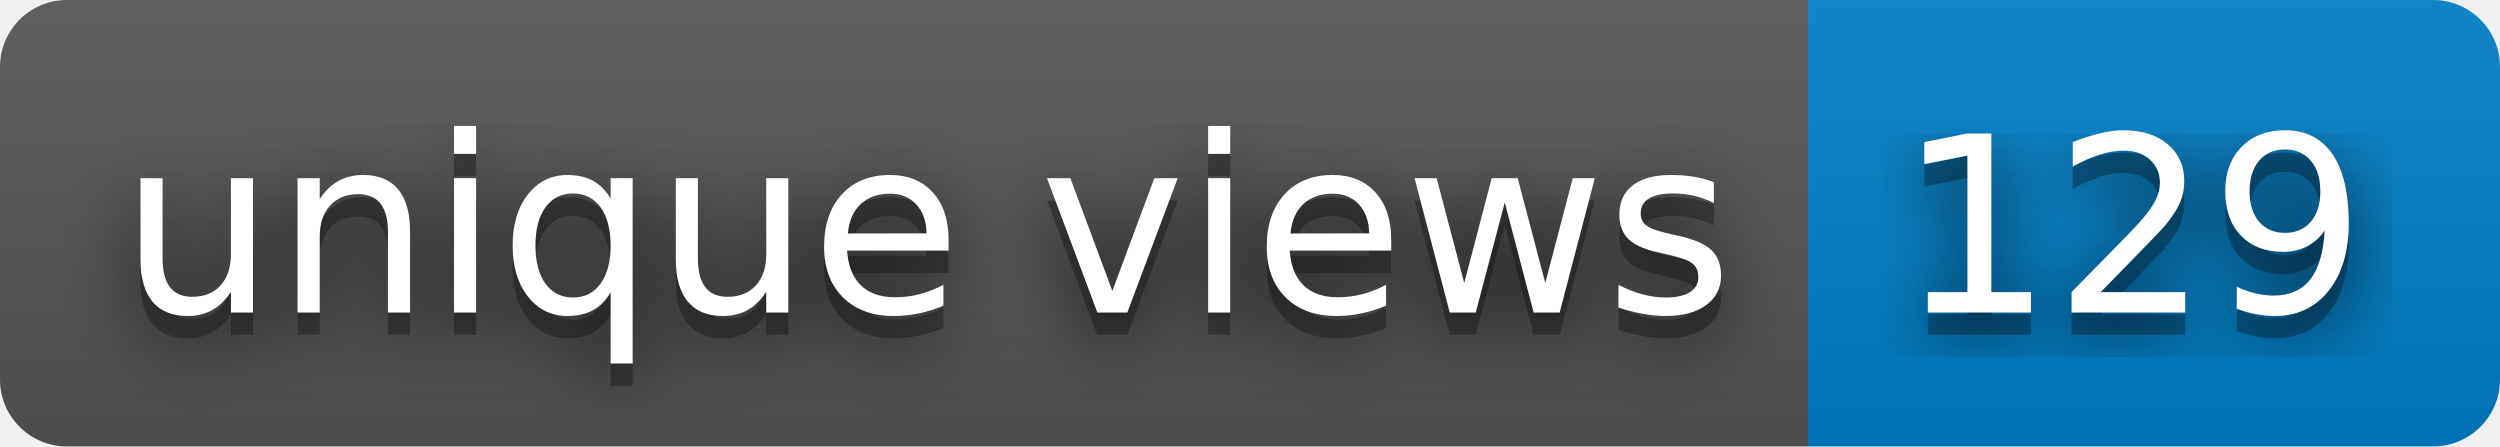
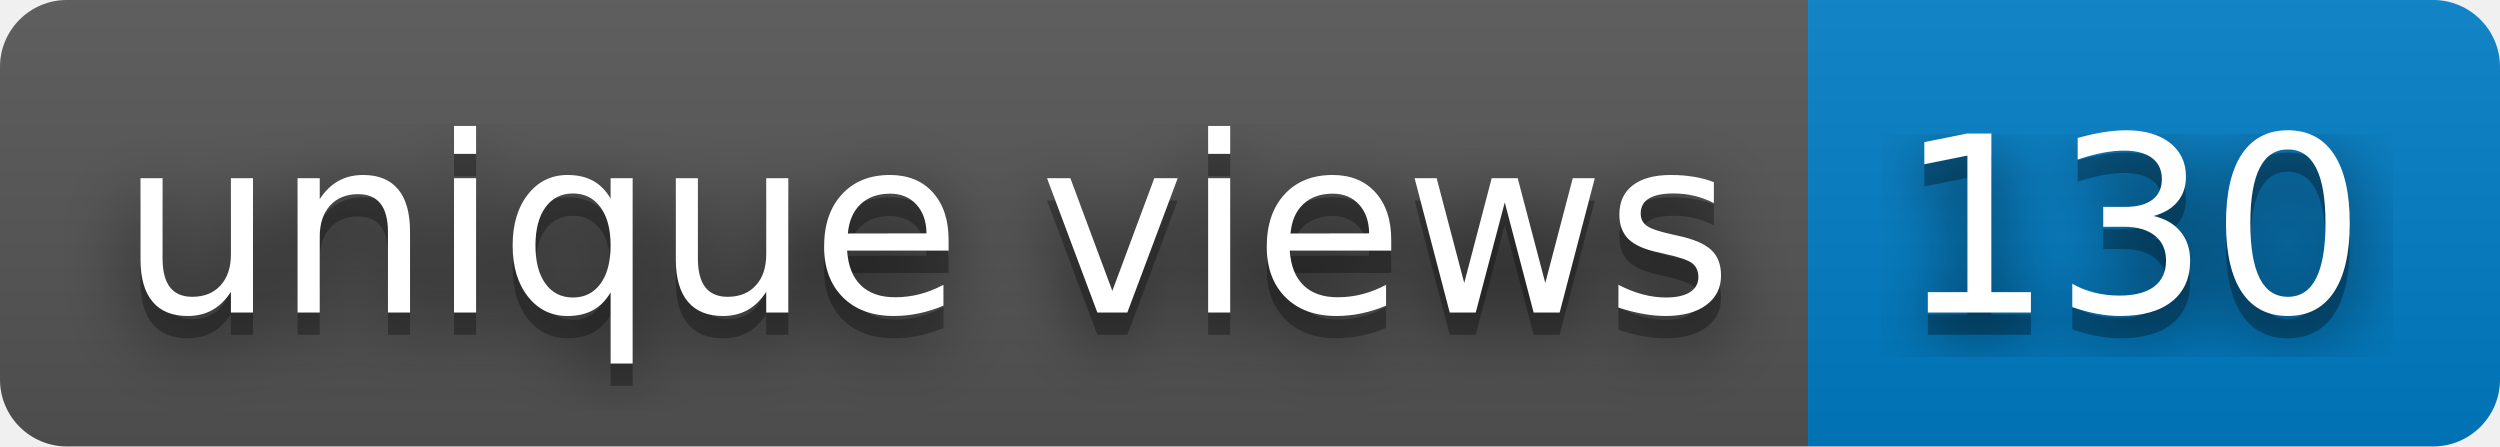
- <svg xmlns="http://www.w3.org/2000/svg" width="112" height="20" role="img" aria-label="unique views: 129">
+ <svg xmlns="http://www.w3.org/2000/svg" width="112" height="20" role="img" aria-label="unique views: 130">
  <filter id="blur">
    <feGaussianBlur stdDeviation="16" />
  </filter>
  <linearGradient id="s" x2="0" y2="100%">
    <stop offset="0" stop-color="#bbb" stop-opacity=".1" />
    <stop offset="1" stop-opacity=".1" />
  </linearGradient>
  <clipPath id="r">
    <rect width="112" height="20" rx="3" />
  </clipPath>
  <g clip-path="url(#r)">
    <rect width="81" height="20" fill="#555" />
    <rect x="81" width="31" height="20" fill="#007ec6" />
    <rect width="112" height="20" fill="url(#s)" />
  </g>
  <g fill="#fff" text-anchor="middle" font-family="Verdana,Geneva,DejaVu Sans,sans-serif" text-rendering="geometricPrecision" font-size="110">
    <g transform="scale(.1)">
      <g aria-hidden="true" fill="#010101">
        <text x="415" y="150" fill-opacity=".8" filter="url(#blur)" textLength="710">unique views</text>
        <text x="415" y="150" fill-opacity=".3" textLength="710">unique views</text>
      </g>
      <text x="415" y="140" textLength="710">unique views</text>
    </g>
    <g transform="scale(.1)">
      <g aria-hidden="true" fill="#010101">
-         <text x="955" y="150" fill-opacity=".8" filter="url(#blur)" textLength="210">129</text>
-         <text x="955" y="150" fill-opacity=".3" textLength="210">129</text>
+         <text x="955" y="150" fill-opacity=".8" filter="url(#blur)" textLength="210">130</text>
+         <text x="955" y="150" fill-opacity=".3" textLength="210">130</text>
      </g>
-       <text x="955" y="140" textLength="210">129</text>
+       <text x="955" y="140" textLength="210">130</text>
    </g>
  </g>
</svg>
